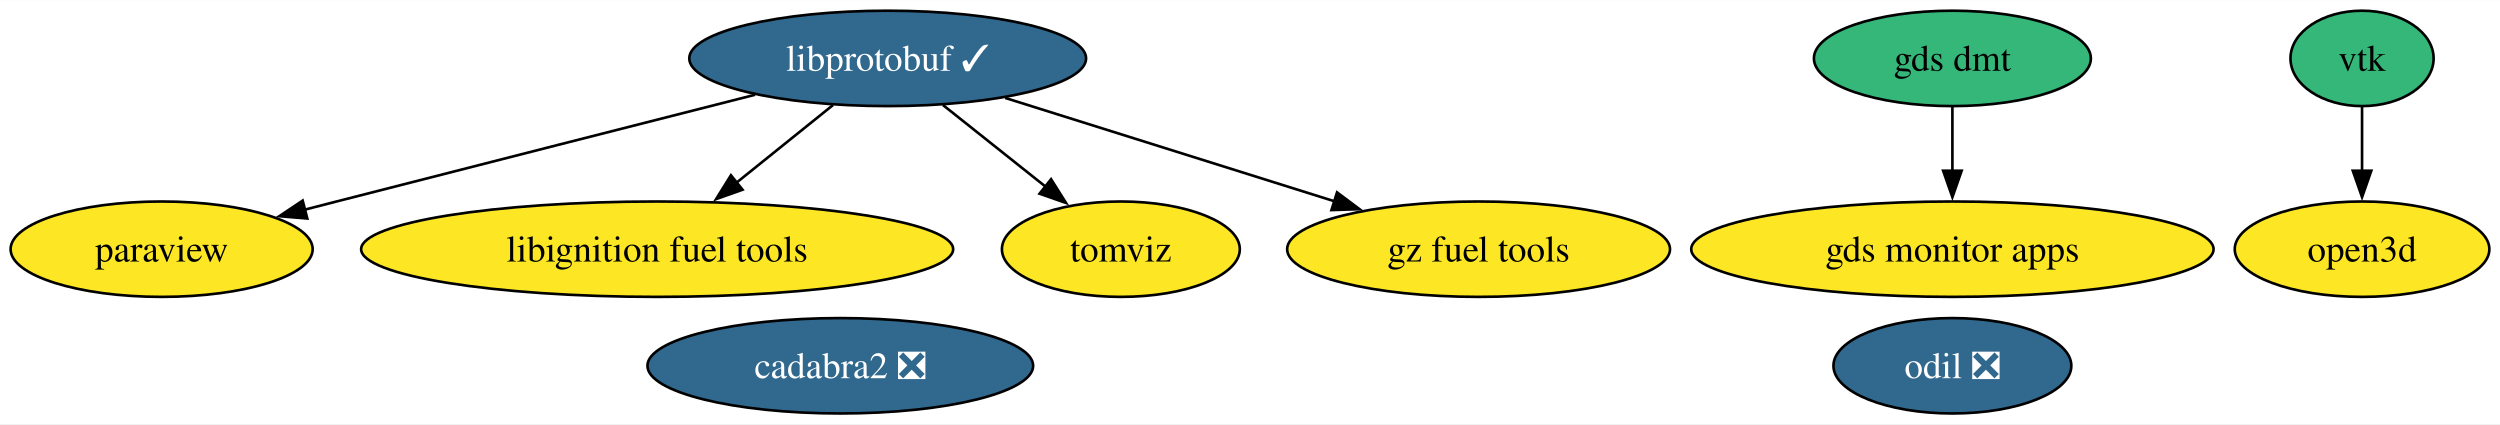
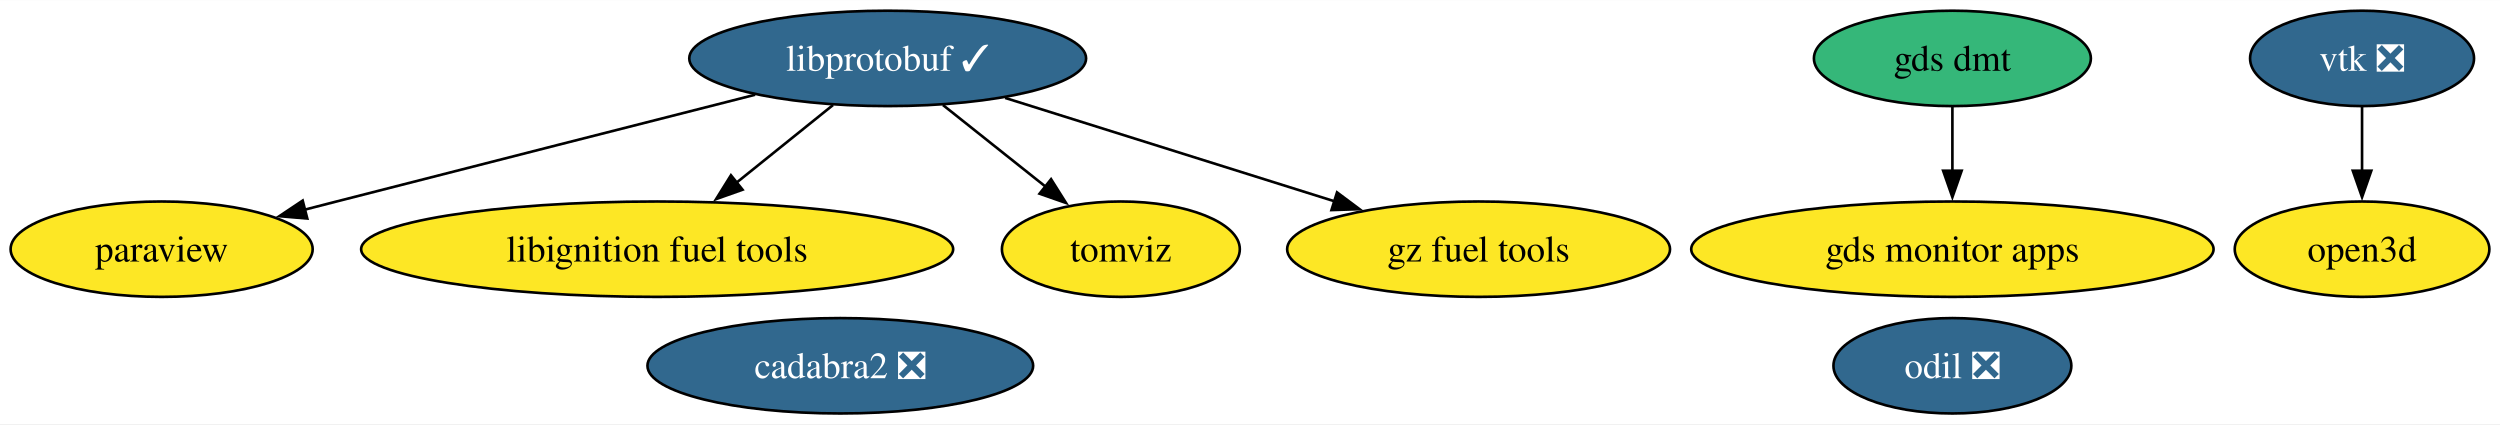
<svg xmlns="http://www.w3.org/2000/svg" xmlns:xlink="http://www.w3.org/1999/xlink" width="943pt" height="160pt" viewBox="0.00 0.00 943.47 160.00">
  <g id="graph0" class="graph" transform="scale(1 1) rotate(0) translate(4 156)">
    <polygon fill="white" stroke="none" points="-4,4 -4,-156 939.47,-156 939.47,4 -4,4" />
    <g id="node1" class="node">
      <g id="a_node1">
        <a xlink:href="https://github.com/conda-forge/paraview-feedstock" xlink:title="paraview">
          <ellipse fill="#fde725" stroke="black" cx="57" cy="-62" rx="57" ry="18" />
          <text text-anchor="middle" x="57" y="-57.33" font-family="Times,serif" font-size="14.00">paraview</text>
        </a>
      </g>
    </g>
    <g id="node2" class="node">
      <g id="a_node2">
        <a xlink:href="https://github.com/conda-forge/libprotobuf-feedstock/pull/231" xlink:title="libprotobuf ✓">
          <ellipse fill="#31688e" stroke="black" cx="331" cy="-134" rx="74.88" ry="18" />
          <text text-anchor="middle" x="331" y="-129.32" font-family="Times,serif" font-size="14.00" fill="white">libprotobuf ✓</text>
        </a>
      </g>
    </g>
    <g id="edge3" class="edge">
      <path fill="none" stroke="black" d="M280.97,-120.29C238.83,-109.58 176.96,-93.83 123,-80 119.04,-78.99 114.95,-77.94 110.83,-76.88" />
      <polygon fill="black" stroke="black" points="111.97,-73.56 101.42,-74.46 110.23,-80.34 111.97,-73.56" />
    </g>
    <g id="node4" class="node">
      <g id="a_node4">
        <a xlink:href="https://github.com/conda-forge/libignition-fuel-tools-feedstock" xlink:title="libignition fuel tools">
          <ellipse fill="#fde725" stroke="black" cx="244" cy="-62" rx="111.71" ry="18" />
          <text text-anchor="middle" x="244" y="-57.33" font-family="Times,serif" font-size="14.00">libignition fuel tools</text>
        </a>
      </g>
    </g>
    <g id="edge2" class="edge">
      <path fill="none" stroke="black" d="M310.38,-116.41C299.49,-107.65 285.92,-96.73 273.89,-87.06" />
      <polygon fill="black" stroke="black" points="276.23,-84.45 266.25,-80.91 271.85,-89.9 276.23,-84.45" />
    </g>
    <g id="node7" class="node">
      <g id="a_node7">
        <a xlink:href="https://github.com/conda-forge/tomviz-feedstock" xlink:title="tomviz">
          <ellipse fill="#fde725" stroke="black" cx="419" cy="-62" rx="44.89" ry="18" />
          <text text-anchor="middle" x="419" y="-57.33" font-family="Times,serif" font-size="14.00">tomviz</text>
        </a>
      </g>
    </g>
    <g id="edge4" class="edge">
      <path fill="none" stroke="black" d="M351.85,-116.41C363.47,-107.17 378.09,-95.54 390.72,-85.49" />
      <polygon fill="black" stroke="black" points="392.66,-88.42 398.31,-79.45 388.31,-82.94 392.66,-88.42" />
    </g>
    <g id="node8" class="node">
      <g id="a_node8">
        <a xlink:href="https://github.com/conda-forge/gz-fuel-tools-feedstock" xlink:title="gz fuel tools">
          <ellipse fill="#fde725" stroke="black" cx="554" cy="-62" rx="72.25" ry="18" />
          <text text-anchor="middle" x="554" y="-57.33" font-family="Times,serif" font-size="14.00">gz fuel tools</text>
        </a>
      </g>
    </g>
    <g id="edge1" class="edge">
      <path fill="none" stroke="black" d="M375.32,-119.09C411.04,-107.87 461.43,-92.06 499.6,-80.08" />
      <polygon fill="black" stroke="black" points="500.58,-83.44 509.07,-77.1 498.48,-76.76 500.58,-83.44" />
    </g>
    <g id="node3" class="node">
      <g id="a_node3">
-         <a xlink:href="https://github.com/conda-forge/vtk-feedstock" xlink:title="vtk">
-           <ellipse fill="#35b779" stroke="black" cx="887.41" cy="-134" rx="27.01" ry="18" />
-           <text text-anchor="middle" x="887.41" y="-129.32" font-family="Times,serif" font-size="14.00">vtk</text>
+         <a xlink:href="https://github.com/conda-forge/vtk-feedstock/pull/350" xlink:title="vtk ❎">
+           <ellipse fill="#31688e" stroke="black" cx="887.41" cy="-134" rx="42.26" ry="18" />
+           <text text-anchor="middle" x="887.41" y="-129.32" font-family="Times,serif" font-size="14.00" fill="white">vtk ❎</text>
        </a>
      </g>
    </g>
    <g id="node11" class="node">
      <g id="a_node11">
        <a xlink:href="https://github.com/conda-forge/open3d-feedstock" xlink:title="open3d">
          <ellipse fill="#fde725" stroke="black" cx="887.41" cy="-62" rx="48.05" ry="18" />
          <text text-anchor="middle" x="887.41" y="-57.33" font-family="Times,serif" font-size="14.00">open3d</text>
        </a>
      </g>
    </g>
    <g id="edge5" class="edge">
      <path fill="none" stroke="black" d="M887.41,-115.7C887.41,-108.41 887.41,-99.73 887.41,-91.54" />
      <polygon fill="black" stroke="black" points="890.91,-91.62 887.41,-81.62 883.91,-91.62 890.91,-91.62" />
    </g>
    <g id="node5" class="node">
      <g id="a_node5">
        <a xlink:href="https://github.com/conda-forge/odil-feedstock/pull/35" xlink:title="odil ❎">
          <ellipse fill="#31688e" stroke="black" cx="732.81" cy="-18" rx="44.89" ry="18" />
          <text text-anchor="middle" x="732.81" y="-13.32" font-family="Times,serif" font-size="14.00" fill="white">odil ❎</text>
        </a>
      </g>
    </g>
    <g id="node6" class="node">
      <g id="a_node6">
        <a xlink:href="https://github.com/conda-forge/cadabra2-feedstock/pull/43" xlink:title="cadabra2 ❎">
          <ellipse fill="#31688e" stroke="black" cx="313.12" cy="-18" rx="72.78" ry="18" />
          <text text-anchor="middle" x="313.12" y="-13.32" font-family="Times,serif" font-size="14.00" fill="white">cadabra2 ❎</text>
        </a>
      </g>
    </g>
    <g id="node9" class="node">
      <g id="a_node9">
        <a xlink:href="https://github.com/conda-forge/gds-monitor-apps-feedstock" xlink:title="gds monitor apps">
          <ellipse fill="#fde725" stroke="black" cx="732.81" cy="-62" rx="98.56" ry="18" />
          <text text-anchor="middle" x="732.81" y="-57.33" font-family="Times,serif" font-size="14.00">gds monitor apps</text>
        </a>
      </g>
    </g>
    <g id="node10" class="node">
      <g id="a_node10">
        <a xlink:href="https://github.com/conda-forge/gds-dmt-feedstock" xlink:title="gds dmt">
          <ellipse fill="#35b779" stroke="black" cx="732.81" cy="-134" rx="52.26" ry="18" />
          <text text-anchor="middle" x="732.81" y="-129.32" font-family="Times,serif" font-size="14.00">gds dmt</text>
        </a>
      </g>
    </g>
    <g id="edge6" class="edge">
      <path fill="none" stroke="black" d="M732.81,-115.7C732.81,-108.41 732.81,-99.73 732.81,-91.54" />
      <polygon fill="black" stroke="black" points="736.31,-91.62 732.81,-81.62 729.31,-91.62 736.31,-91.62" />
    </g>
  </g>
</svg>
